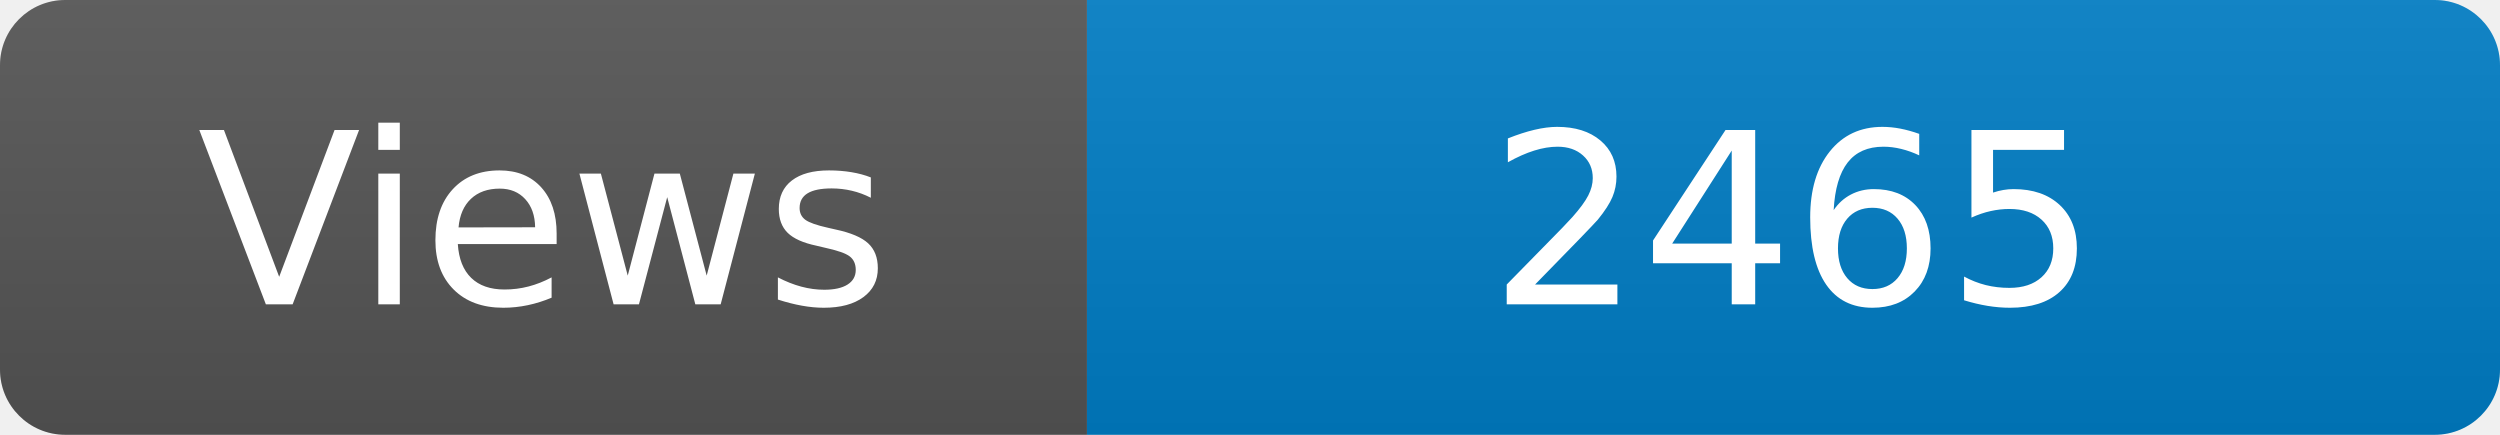
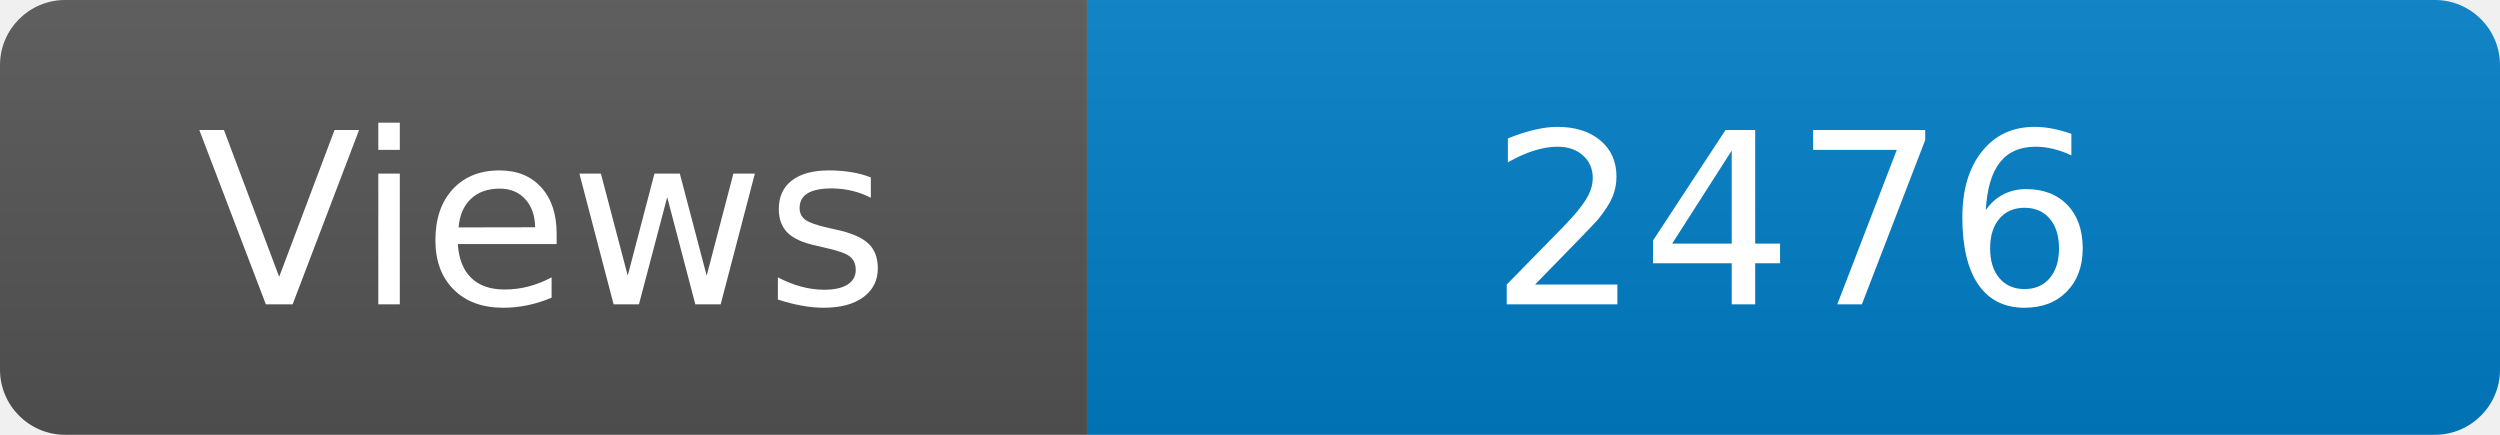
<svg xmlns="http://www.w3.org/2000/svg" width="115" height="20" role="img" aria-label="Maintained?: yes">
  <linearGradient id="s" x2="0" y2="100%">
    <stop offset="0" stop-color="#bbb" stop-opacity=".1" />
    <stop offset="1" stop-opacity=".1" />
  </linearGradient>
  <clipPath id="r">
    <rect width="115" height="20" rx="3" fill="#fff" />
  </clipPath>
  <g clip-path="url(#r)">
    <rect width="50" height="20" fill="#555" />
    <rect x="50" width="160" height="20" fill="#007ec6" />
    <rect width="115" height="20" fill="url(#s)" />
  </g>
  <g fill="#fff" text-anchor="middle" font-family="Verdana,Geneva,DejaVu Sans,sans-serif" font-size="110">
    <text x="250" y="140" transform="scale(.1)" fill="#fff">Views</text>
-     <text x="825" y="140" transform="scale(.1)" fill="#fff">2465</text>
+     <text x="825" y="140" transform="scale(.1)" fill="#fff">2476</text>
  </g>
</svg>
